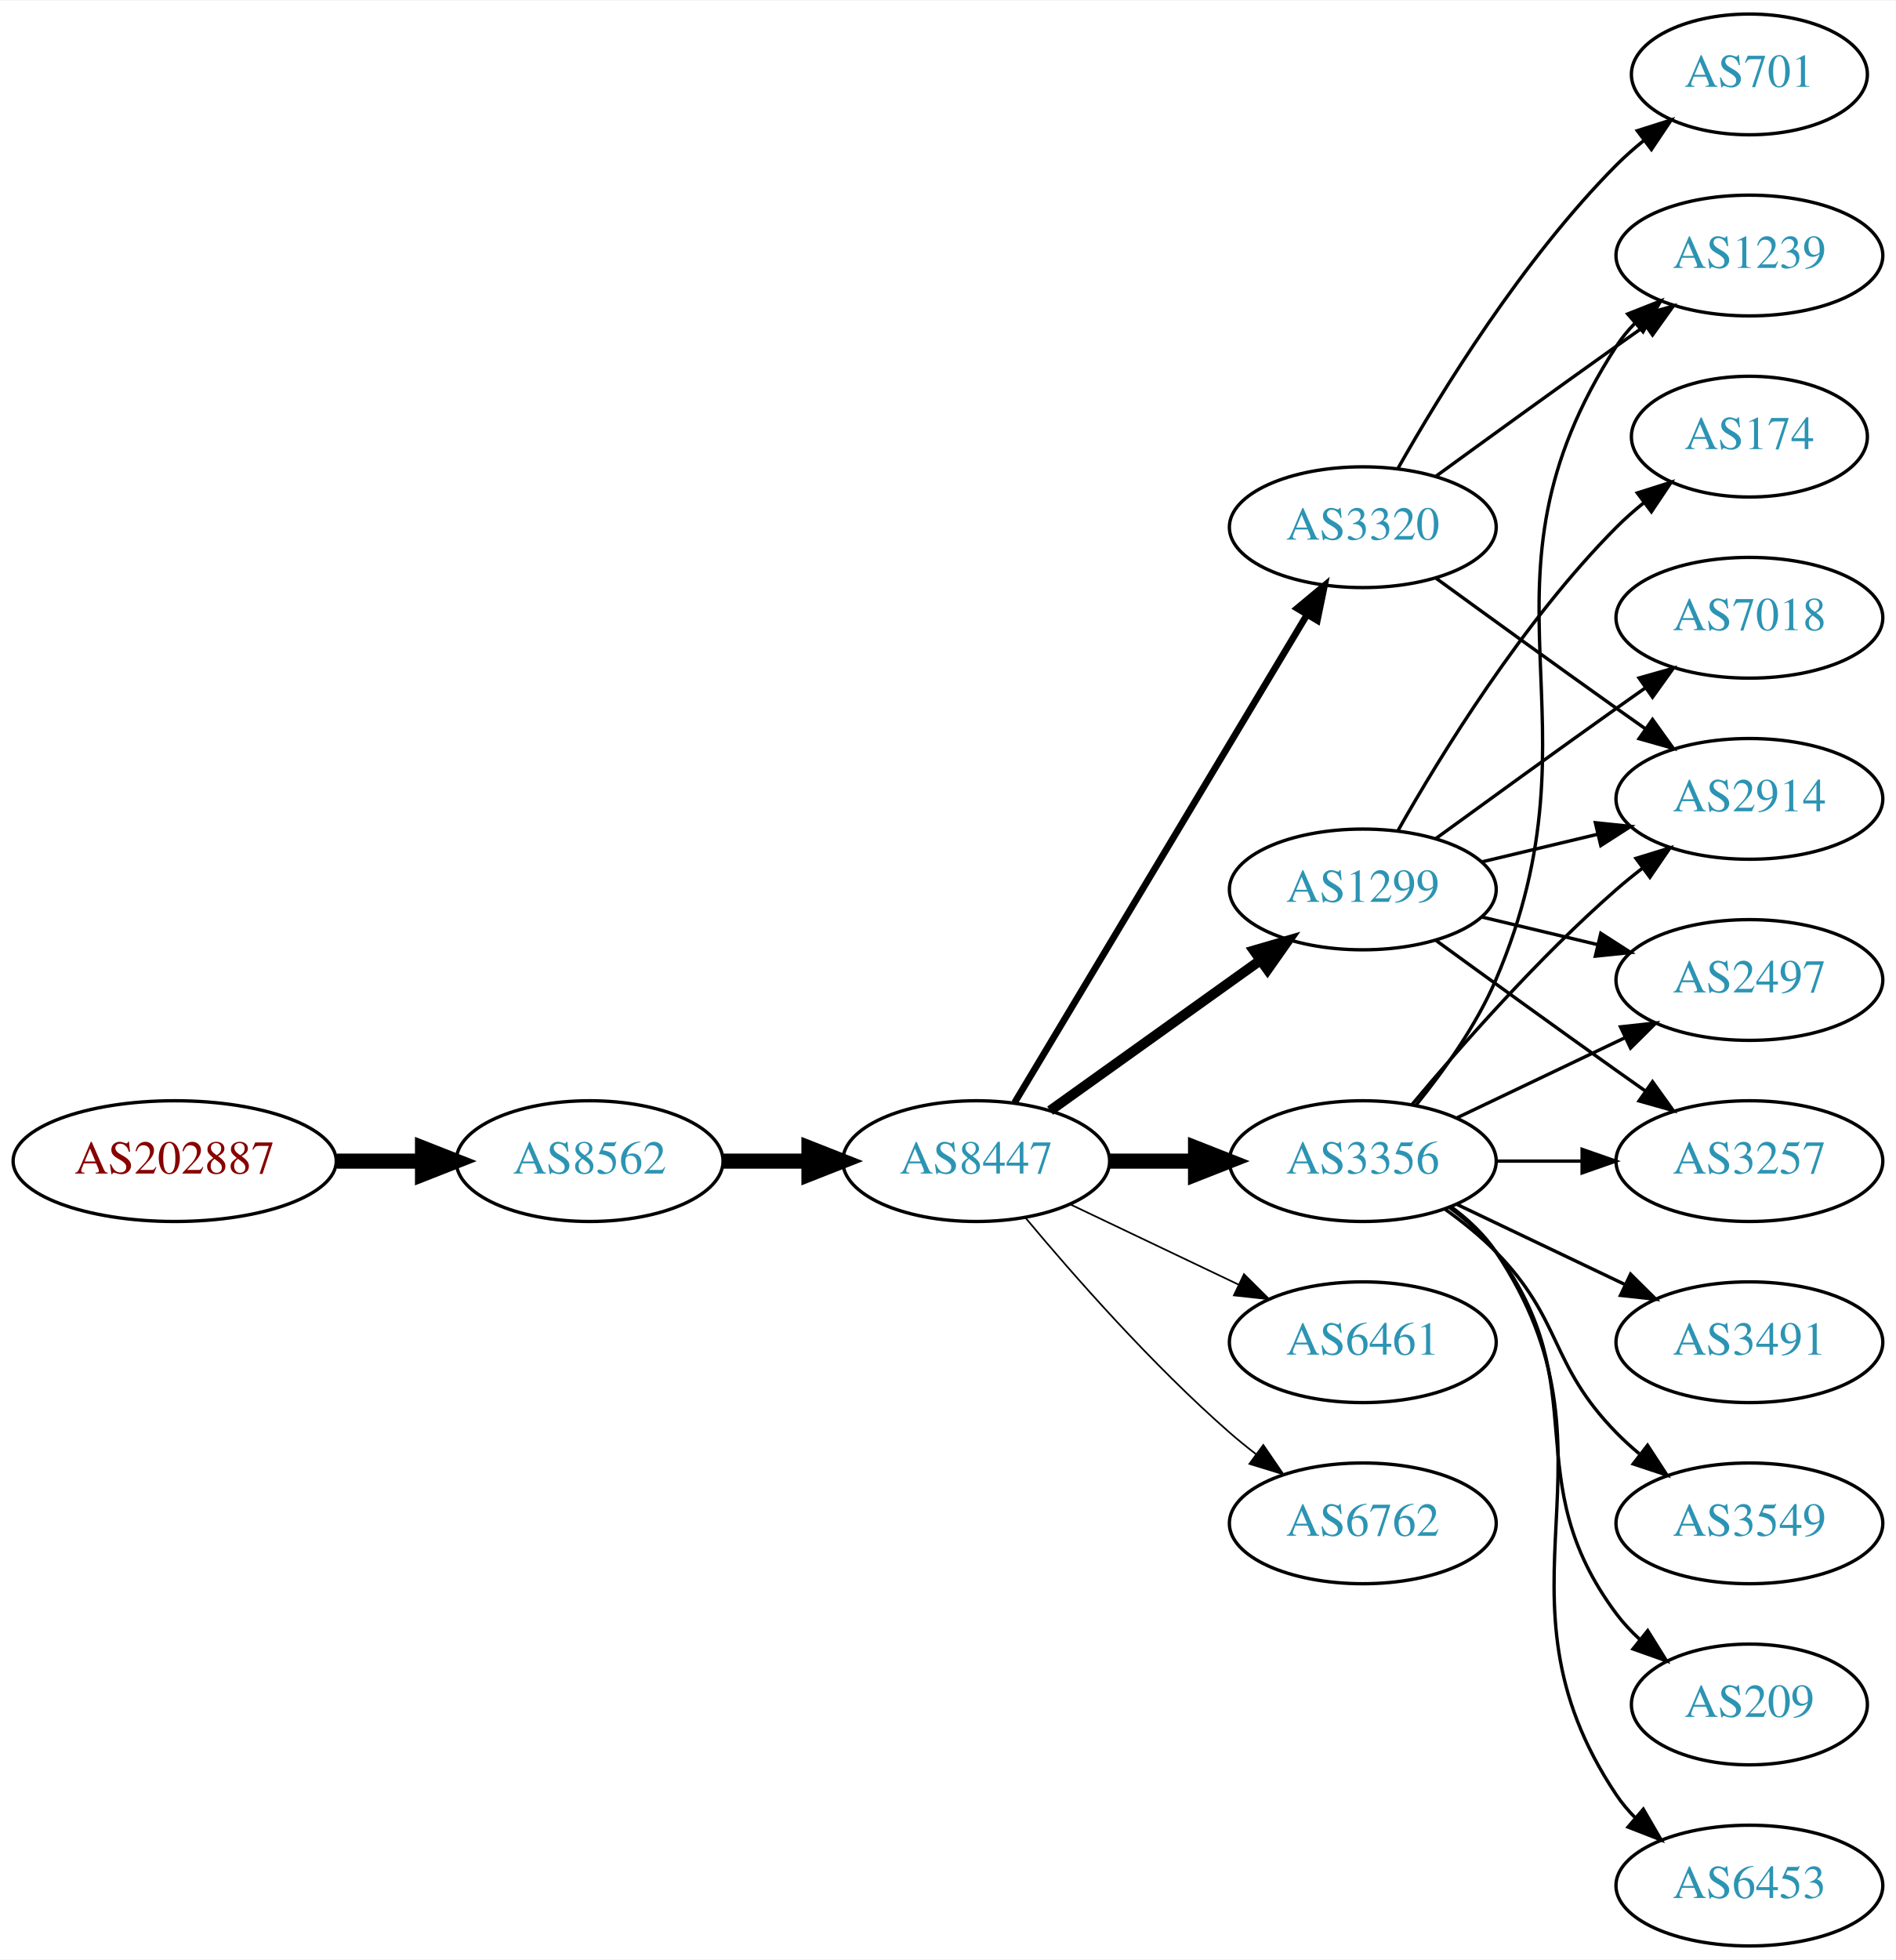
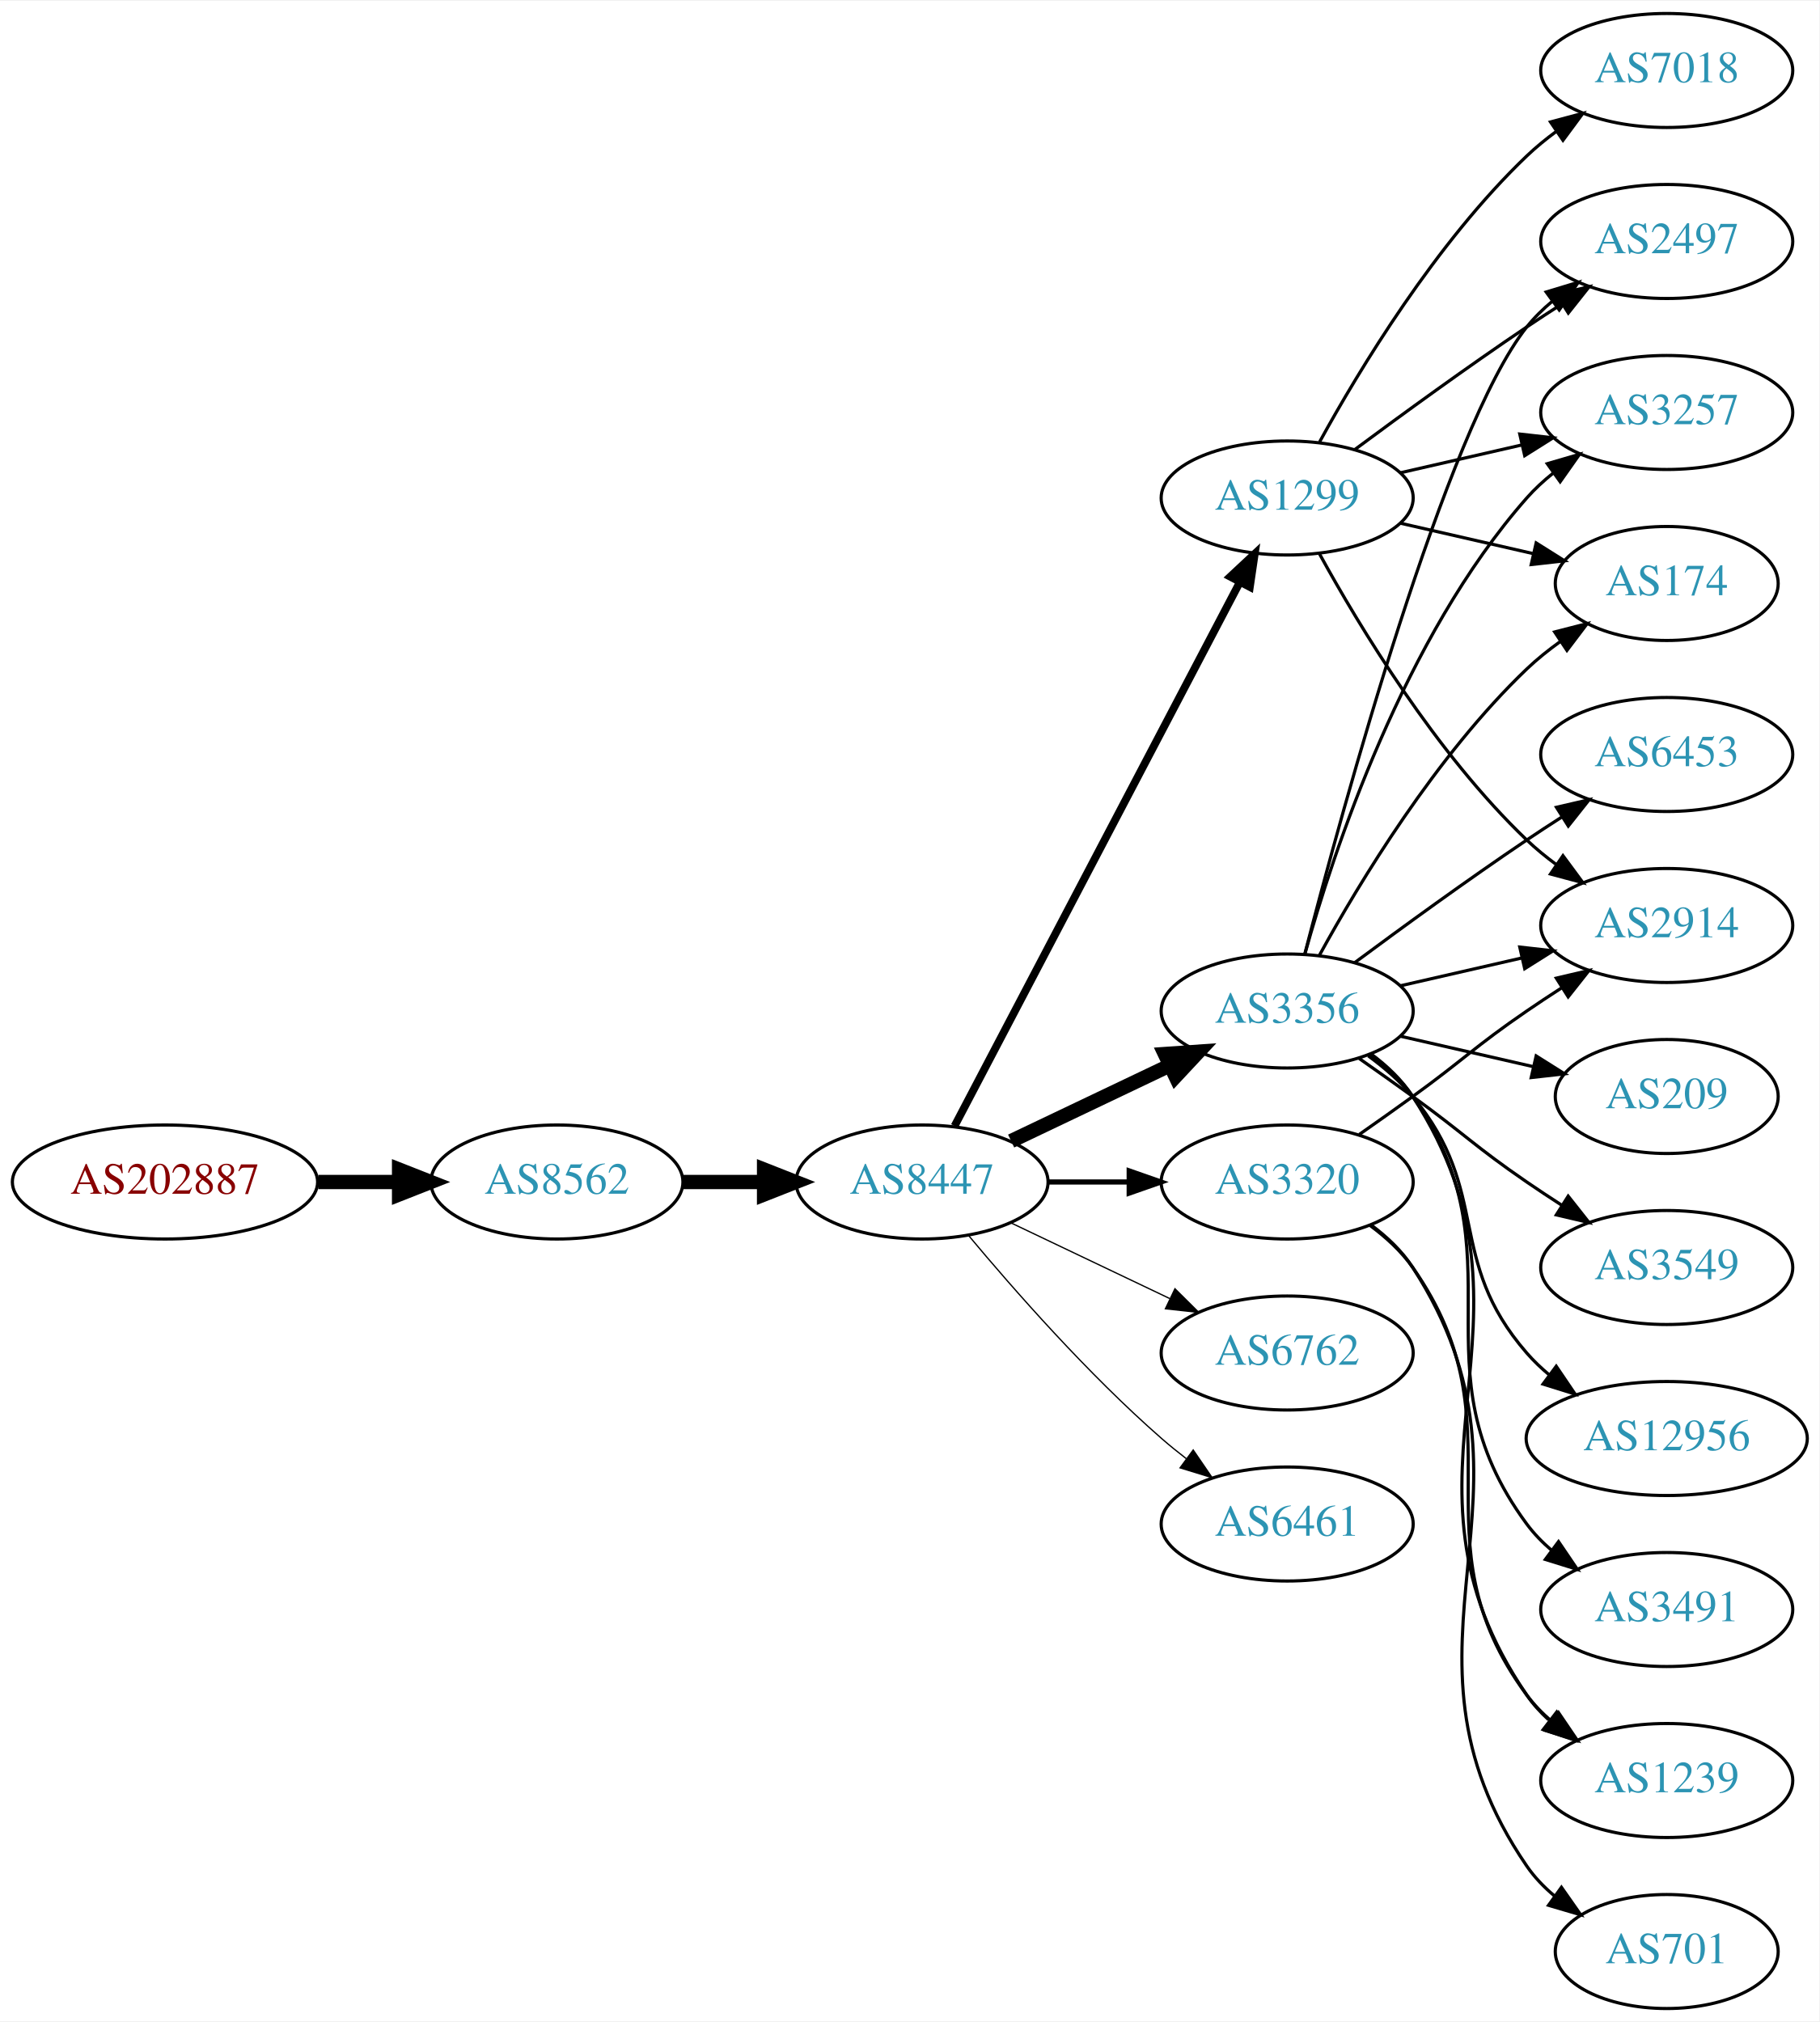
- <svg xmlns="http://www.w3.org/2000/svg" xmlns:xlink="http://www.w3.org/1999/xlink" width="565pt" height="584pt" viewBox="0.00 0.00 565.36 584.00">
-   <g id="graph0" class="graph" transform="scale(1 1) rotate(0) translate(4 580)">
-     <polygon fill="white" stroke="none" points="-4,4 -4,-580 561.363,-580 561.363,4 -4,4" />
+ <svg xmlns="http://www.w3.org/2000/svg" xmlns:xlink="http://www.w3.org/1999/xlink" width="574pt" height="638pt" viewBox="0.00 0.00 574.46 638.00">
+   <g id="graph0" class="graph" transform="scale(1 1) rotate(0) translate(4 634)">
+     <polygon fill="white" stroke="none" points="-4,4 -4,-634 570.463,-634 570.463,4 -4,4" />
    <g id="node1" class="node">
      <g id="a_node1">
        <a xlink:href="/asn/202887" xlink:title="AS202887 ~ KTM Industries AG [AT]">
-           <ellipse fill="#ffffff" stroke="black" cx="48.096" cy="-234" rx="48.192" ry="18" />
-           <text text-anchor="middle" x="48.096" y="-230.3" font-family="Times,serif" font-size="14.00" fill="#880000">AS202887</text>
+           <ellipse fill="#ffffff" stroke="black" cx="48.096" cy="-261" rx="48.192" ry="18" />
+           <text text-anchor="middle" x="48.096" y="-257.3" font-family="Times,serif" font-size="14.00" fill="#880000">AS202887</text>
        </a>
      </g>
    </g>
    <g id="node2" class="node">
      <g id="a_node2">
        <a xlink:href="/asn/8562" xlink:title="AS8562 ~ A1 Telekom Austria AG [AT]">
-           <ellipse fill="#ffffff" stroke="black" cx="171.838" cy="-234" rx="39.794" ry="18" />
-           <text text-anchor="middle" x="171.838" y="-230.3" font-family="Times,serif" font-size="14.00" fill="#2c94b3">AS8562</text>
+           <ellipse fill="#ffffff" stroke="black" cx="171.838" cy="-261" rx="39.794" ry="18" />
+           <text text-anchor="middle" x="171.838" y="-257.3" font-family="Times,serif" font-size="14.00" fill="#2c94b3">AS8562</text>
        </a>
      </g>
    </g>
    <g id="edge1" class="edge">
-       <path fill="none" stroke="black" stroke-width="4.5" d="M96.513,-234C104.867,-234 113.577,-234 121.969,-234" />
-       <polygon fill="black" stroke="black" stroke-width="4.5" points="122.004,-237.938 132.004,-234 122.004,-230.063 122.004,-237.938" />
+       <path fill="none" stroke="black" stroke-width="4.5" d="M96.513,-261C104.867,-261 113.577,-261 121.969,-261" />
+       <polygon fill="black" stroke="black" stroke-width="4.5" points="122.004,-264.938 132.004,-261 122.004,-257.063 122.004,-264.938" />
    </g>
    <g id="node3" class="node">
      <g id="a_node3">
        <a xlink:href="/asn/8447" xlink:title="AS8447 ~ A1 Telekom Austria AG [AT]">
-           <ellipse fill="#ffffff" stroke="black" cx="287.131" cy="-234" rx="39.794" ry="18" />
-           <text text-anchor="middle" x="287.131" y="-230.3" font-family="Times,serif" font-size="14.00" fill="#2c94b3">AS8447</text>
+           <ellipse fill="#ffffff" stroke="black" cx="287.131" cy="-261" rx="39.794" ry="18" />
+           <text text-anchor="middle" x="287.131" y="-257.3" font-family="Times,serif" font-size="14.00" fill="#2c94b3">AS8447</text>
        </a>
      </g>
    </g>
    <g id="edge2" class="edge">
-       <path fill="none" stroke="black" stroke-width="4.5" d="M211.51,-234C219.713,-234 228.477,-234 237.009,-234" />
-       <polygon fill="black" stroke="black" stroke-width="4.5" points="237.248,-237.938 247.248,-234 237.248,-230.063 237.248,-237.938" />
+       <path fill="none" stroke="black" stroke-width="4.5" d="M211.51,-261C219.713,-261 228.477,-261 237.009,-261" />
+       <polygon fill="black" stroke="black" stroke-width="4.5" points="237.248,-264.938 247.248,-261 237.248,-257.063 237.248,-264.938" />
    </g>
    <g id="node4" class="node">
      <g id="a_node4">
        <a xlink:href="/asn/3356" xlink:title="AS3356 ~ Level 3 Parent, LLC [US]">
-           <ellipse fill="#ffffff" stroke="black" cx="402.424" cy="-234" rx="39.794" ry="18" />
-           <text text-anchor="middle" x="402.424" y="-230.3" font-family="Times,serif" font-size="14.00" fill="#2c94b3">AS3356</text>
+           <ellipse fill="#ffffff" stroke="black" cx="402.424" cy="-315" rx="39.794" ry="18" />
+           <text text-anchor="middle" x="402.424" y="-311.3" font-family="Times,serif" font-size="14.00" fill="#2c94b3">AS3356</text>
        </a>
      </g>
    </g>
    <g id="edge3" class="edge">
-       <path fill="none" stroke="black" stroke-width="4.5" d="M326.803,-234C335.006,-234 343.77,-234 352.302,-234" />
-       <polygon fill="black" stroke="black" stroke-width="4.5" points="352.541,-237.938 362.541,-234 352.541,-230.063 352.541,-237.938" />
+       <path fill="none" stroke="black" stroke-width="4.5" d="M315.267,-273.934C330.261,-281.081 349.082,-290.052 365.306,-297.785" />
+       <polygon fill="black" stroke="black" stroke-width="4.5" points="363.788,-301.423 374.509,-302.171 367.176,-294.314 363.788,-301.423" />
    </g>
    <g id="node5" class="node">
      <g id="a_node5">
-         <a xlink:href="/asn/3320" xlink:title="AS3320 ~ DTAG [DE]">
-           <ellipse fill="#ffffff" stroke="black" cx="402.424" cy="-423" rx="39.794" ry="18" />
-           <text text-anchor="middle" x="402.424" y="-419.3" font-family="Times,serif" font-size="14.00" fill="#2c94b3">AS3320</text>
+         <a xlink:href="/asn/6762" xlink:title="AS6762 ~ TELECOM ITALIA SPARKLE S.p.A. [IT]">
+           <ellipse fill="#ffffff" stroke="black" cx="402.424" cy="-207" rx="39.794" ry="18" />
+           <text text-anchor="middle" x="402.424" y="-203.3" font-family="Times,serif" font-size="14.00" fill="#2c94b3">AS6762</text>
        </a>
      </g>
    </g>
    <g id="edge4" class="edge">
-       <path fill="none" stroke="black" stroke-width="2" d="M298.586,-251.442C318.567,-284.775 362.273,-357.686 385.758,-396.866" />
-       <polygon fill="black" stroke="black" stroke-width="2" points="382.85,-398.823 390.994,-405.6 388.854,-395.224 382.85,-398.823" />
+       <path fill="none" stroke="black" stroke-width="0.409" d="M315.267,-248.066C330.261,-240.919 349.082,-231.948 365.306,-224.215" />
+       <polygon fill="black" stroke="black" stroke-width="0.409" points="366.988,-227.291 374.509,-219.829 363.976,-220.972 366.988,-227.291" />
    </g>
    <g id="node6" class="node">
      <g id="a_node6">
        <a xlink:href="/asn/1299" xlink:title="AS1299 ~ Telia Carrier [EU]">
-           <ellipse fill="#ffffff" stroke="black" cx="402.424" cy="-315" rx="39.794" ry="18" />
-           <text text-anchor="middle" x="402.424" y="-311.3" font-family="Times,serif" font-size="14.00" fill="#2c94b3">AS1299</text>
+           <ellipse fill="#ffffff" stroke="black" cx="402.424" cy="-477" rx="39.794" ry="18" />
+           <text text-anchor="middle" x="402.424" y="-473.3" font-family="Times,serif" font-size="14.00" fill="#2c94b3">AS1299</text>
        </a>
      </g>
    </g>
    <g id="edge5" class="edge">
-       <path fill="none" stroke="black" stroke-width="3" d="M309.175,-249.046C326.79,-261.639 352.128,-279.755 371.794,-293.816" />
-       <polygon fill="black" stroke="black" stroke-width="3" points="369.938,-296.791 380.108,-299.76 374.009,-291.097 369.938,-296.791" />
+       <path fill="none" stroke="black" stroke-width="2.455" d="M297.402,-278.676C317.244,-316.505 363.921,-405.499 387.408,-450.278" />
+       <polygon fill="black" stroke="black" stroke-width="2.455" points="384.439,-452.152 392.183,-459.383 390.638,-448.901 384.439,-452.152" />
    </g>
    <g id="node7" class="node">
      <g id="a_node7">
-         <a xlink:href="/asn/6461" xlink:title="AS6461 ~ Zayo Bandwidth [US]">
-           <ellipse fill="#ffffff" stroke="black" cx="402.424" cy="-180" rx="39.794" ry="18" />
-           <text text-anchor="middle" x="402.424" y="-176.3" font-family="Times,serif" font-size="14.00" fill="#2c94b3">AS6461</text>
+         <a xlink:href="/asn/3320" xlink:title="AS3320 ~ DTAG [DE]">
+           <ellipse fill="#ffffff" stroke="black" cx="402.424" cy="-261" rx="39.794" ry="18" />
+           <text text-anchor="middle" x="402.424" y="-257.3" font-family="Times,serif" font-size="14.00" fill="#2c94b3">AS3320</text>
        </a>
      </g>
    </g>
    <g id="edge6" class="edge">
-       <path fill="none" stroke="black" stroke-width="0.5" d="M315.267,-221.066C330.261,-213.919 349.082,-204.948 365.306,-197.215" />
-       <polygon fill="black" stroke="black" stroke-width="0.5" points="366.988,-200.291 374.509,-192.829 363.976,-193.972 366.988,-200.291" />
+       <path fill="none" stroke="black" stroke-width="1.636" d="M326.803,-261C335.006,-261 343.77,-261 352.302,-261" />
+       <polygon fill="black" stroke="black" stroke-width="1.636" points="352.541,-264.5 362.541,-261 352.541,-257.5 352.541,-264.5" />
    </g>
    <g id="node8" class="node">
      <g id="a_node8">
-         <a xlink:href="/asn/6762" xlink:title="AS6762 ~ TELECOM ITALIA SPARKLE S.p.A. [IT]">
-           <ellipse fill="#ffffff" stroke="black" cx="402.424" cy="-126" rx="39.794" ry="18" />
-           <text text-anchor="middle" x="402.424" y="-122.3" font-family="Times,serif" font-size="14.00" fill="#2c94b3">AS6762</text>
+         <a xlink:href="/asn/6461" xlink:title="AS6461 ~ Zayo Bandwidth [US]">
+           <ellipse fill="#ffffff" stroke="black" cx="402.424" cy="-153" rx="39.794" ry="18" />
+           <text text-anchor="middle" x="402.424" y="-149.3" font-family="Times,serif" font-size="14.00" fill="#2c94b3">AS6461</text>
        </a>
      </g>
    </g>
    <g id="edge7" class="edge">
-       <path fill="none" stroke="black" stroke-width="0.5" d="M301.761,-217.183C316.044,-200.071 339.59,-173.255 362.777,-153 365.243,-150.846 367.882,-148.706 370.579,-146.628" />
-       <polygon fill="black" stroke="black" stroke-width="0.5" points="372.752,-149.375 378.733,-140.63 368.604,-143.736 372.752,-149.375" />
+       <path fill="none" stroke="black" stroke-width="0.409" d="M301.761,-244.183C316.044,-227.071 339.59,-200.255 362.777,-180 365.243,-177.846 367.882,-175.706 370.579,-173.628" />
+       <polygon fill="black" stroke="black" stroke-width="0.409" points="372.752,-176.375 378.733,-167.63 368.604,-170.736 372.752,-176.375" />
    </g>
    <g id="node9" class="node">
      <g id="a_node9">
-         <a xlink:href="/asn/2914" xlink:title="AS2914 ~ NTT America, Inc. [US]">
-           <ellipse fill="#ffffff" stroke="black" cx="517.717" cy="-342" rx="39.794" ry="18" />
-           <text text-anchor="middle" x="517.717" y="-338.3" font-family="Times,serif" font-size="14.00" fill="#2c94b3">AS2914</text>
+         <a xlink:href="/asn/6453" xlink:title="AS6453 ~ TATA COMMUNICATIONS (AMERICA) INC [US]">
+           <ellipse fill="#ffffff" stroke="black" cx="522.266" cy="-396" rx="39.794" ry="18" />
+           <text text-anchor="middle" x="522.266" y="-392.3" font-family="Times,serif" font-size="14.00" fill="#2c94b3">AS6453</text>
        </a>
      </g>
    </g>
    <g id="edge8" class="edge">
-       <path fill="none" stroke="black" d="M417.054,-250.817C431.336,-267.929 454.883,-294.745 478.07,-315 480.536,-317.154 483.175,-319.294 485.872,-321.372" />
-       <polygon fill="black" stroke="black" points="483.897,-324.264 494.026,-327.37 488.045,-318.625 483.897,-324.264" />
+       <path fill="none" stroke="black" d="M423.754,-330.277C438.616,-341.304 459.361,-356.407 478.07,-369 481.619,-371.389 485.37,-373.839 489.118,-376.242" />
+       <polygon fill="black" stroke="black" points="487.444,-379.325 497.767,-381.712 491.186,-373.409 487.444,-379.325" />
    </g>
    <g id="node10" class="node">
      <g id="a_node10">
-         <a xlink:href="/asn/3549" xlink:title="AS3549 ~ Level 3 Parent, LLC [US]">
-           <ellipse fill="#ffffff" stroke="black" cx="517.717" cy="-126" rx="39.794" ry="18" />
-           <text text-anchor="middle" x="517.717" y="-122.3" font-family="Times,serif" font-size="14.00" fill="#2c94b3">AS3549</text>
+         <a xlink:href="/asn/2497" xlink:title="AS2497 ~ Internet Initiative Japan Inc. [JP]">
+           <ellipse fill="#ffffff" stroke="black" cx="522.266" cy="-558" rx="39.794" ry="18" />
+           <text text-anchor="middle" x="522.266" y="-554.3" font-family="Times,serif" font-size="14.00" fill="#2c94b3">AS2497</text>
        </a>
      </g>
    </g>
    <g id="edge9" class="edge">
-       <path fill="none" stroke="black" d="M427.018,-219.611C432.274,-215.852 437.606,-211.563 442.07,-207 462.243,-186.383 457.898,-173.617 478.07,-153 480.163,-150.861 482.447,-148.782 484.823,-146.79" />
-       <polygon fill="black" stroke="black" points="487.342,-149.268 493.123,-140.389 483.067,-143.725 487.342,-149.268" />
+       <path fill="none" stroke="black" d="M407.941,-332.842C419.791,-378.647 452.615,-499.03 478.07,-531 480.412,-533.94 483.166,-536.649 486.132,-539.121" />
+       <polygon fill="black" stroke="black" points="484.197,-542.042 494.338,-545.11 488.324,-536.388 484.197,-542.042" />
    </g>
    <g id="node11" class="node">
      <g id="a_node11">
-         <a xlink:href="/asn/3257" xlink:title="AS3257 ~ GTT [DE]">
-           <ellipse fill="#ffffff" stroke="black" cx="517.717" cy="-234" rx="39.794" ry="18" />
-           <text text-anchor="middle" x="517.717" y="-230.3" font-family="Times,serif" font-size="14.00" fill="#2c94b3">AS3257</text>
+         <a xlink:href="/asn/209" xlink:title="AS209 ~ CenturyLink Communications, LLC [US]">
+           <ellipse fill="#ffffff" stroke="black" cx="522.266" cy="-288" rx="35.194" ry="18" />
+           <text text-anchor="middle" x="522.266" y="-284.3" font-family="Times,serif" font-size="14.00" fill="#2c94b3">AS209</text>
        </a>
      </g>
    </g>
    <g id="edge10" class="edge">
-       <path fill="none" stroke="black" d="M442.096,-234C450.299,-234 459.063,-234 467.595,-234" />
-       <polygon fill="black" stroke="black" points="467.834,-237.5 477.834,-234 467.834,-230.5 467.834,-237.5" />
+       <path fill="none" stroke="black" d="M438.143,-307.045C451.236,-304.045 466.258,-300.604 479.899,-297.478" />
+       <polygon fill="black" stroke="black" points="481.04,-300.807 490.006,-295.162 479.477,-293.984 481.04,-300.807" />
    </g>
    <g id="node12" class="node">
      <g id="a_node12">
-         <a xlink:href="/asn/209" xlink:title="AS209 ~ CenturyLink Communications, LLC [US]">
-           <ellipse fill="#ffffff" stroke="black" cx="517.717" cy="-72" rx="35.194" ry="18" />
-           <text text-anchor="middle" x="517.717" y="-68.3" font-family="Times,serif" font-size="14.00" fill="#2c94b3">AS209</text>
+         <a xlink:href="/asn/3549" xlink:title="AS3549 ~ Level 3 Parent, LLC [US]">
+           <ellipse fill="#ffffff" stroke="black" cx="522.266" cy="-234" rx="39.794" ry="18" />
+           <text text-anchor="middle" x="522.266" y="-230.3" font-family="Times,serif" font-size="14.00" fill="#2c94b3">AS3549</text>
        </a>
      </g>
    </g>
    <g id="edge11" class="edge">
-       <path fill="none" stroke="black" d="M428.355,-220.118C433.431,-216.389 438.349,-211.984 442.07,-207 472.342,-166.458 447.799,-139.542 478.07,-99 480.078,-96.311 482.434,-93.791 484.975,-91.454" />
-       <polygon fill="black" stroke="black" points="487.39,-94.004 492.991,-85.011 483.004,-88.548 487.39,-94.004" />
+       <path fill="none" stroke="black" d="M425.181,-299.991C430.715,-296.121 436.634,-291.936 442.07,-288 458.27,-276.271 461.576,-272.311 478.07,-261 481.599,-258.581 485.336,-256.111 489.077,-253.698" />
+       <polygon fill="black" stroke="black" points="491.149,-256.528 497.718,-248.216 487.399,-250.618 491.149,-256.528" />
    </g>
    <g id="node13" class="node">
      <g id="a_node13">
-         <a xlink:href="/asn/6453" xlink:title="AS6453 ~ TATA COMMUNICATIONS (AMERICA) INC [US]">
-           <ellipse fill="#ffffff" stroke="black" cx="517.717" cy="-18" rx="39.794" ry="18" />
-           <text text-anchor="middle" x="517.717" y="-14.3" font-family="Times,serif" font-size="14.00" fill="#2c94b3">AS6453</text>
+         <a xlink:href="/asn/1239" xlink:title="AS1239 ~ Sprint [US]">
+           <ellipse fill="#ffffff" stroke="black" cx="522.266" cy="-72" rx="39.794" ry="18" />
+           <text text-anchor="middle" x="522.266" y="-68.3" font-family="Times,serif" font-size="14.00" fill="#2c94b3">AS1239</text>
        </a>
      </g>
    </g>
    <g id="edge12" class="edge">
-       <path fill="none" stroke="black" d="M428.743,-220.393C433.799,-216.649 438.61,-212.169 442.07,-207 483.095,-145.706 437.046,-106.294 478.07,-45 479.692,-42.577 481.611,-40.305 483.713,-38.19" />
-       <polygon fill="black" stroke="black" points="486.08,-40.771 491.398,-31.607 481.526,-35.454 486.08,-40.771" />
+       <path fill="none" stroke="black" d="M428.86,-301.47C433.91,-297.722 438.69,-293.221 442.07,-288 488.545,-216.222 429.774,-169.566 478.07,-99 480.018,-96.154 482.375,-93.548 484.972,-91.176" />
+       <polygon fill="black" stroke="black" points="487.523,-93.628 493.308,-84.751 483.25,-88.083 487.523,-93.628" />
    </g>
    <g id="node14" class="node">
      <g id="a_node14">
-         <a xlink:href="/asn/1239" xlink:title="AS1239 ~ Sprint [US]">
-           <ellipse fill="#ffffff" stroke="black" cx="517.717" cy="-504" rx="39.794" ry="18" />
-           <text text-anchor="middle" x="517.717" y="-500.3" font-family="Times,serif" font-size="14.00" fill="#2c94b3">AS1239</text>
+         <a xlink:href="/asn/3257" xlink:title="AS3257 ~ GTT [DE]">
+           <ellipse fill="#ffffff" stroke="black" cx="522.266" cy="-504" rx="39.794" ry="18" />
+           <text text-anchor="middle" x="522.266" y="-500.3" font-family="Times,serif" font-size="14.00" fill="#2c94b3">AS3257</text>
        </a>
      </g>
    </g>
    <g id="edge13" class="edge">
-       <path fill="none" stroke="black" d="M418.389,-250.827C426.599,-260.935 436.26,-274.435 442.07,-288 475.739,-366.603 431.595,-405.222 478.07,-477 479.655,-479.448 481.547,-481.737 483.63,-483.864" />
-       <polygon fill="black" stroke="black" points="481.424,-486.584 491.281,-490.47 485.999,-481.285 481.424,-486.584" />
+       <path fill="none" stroke="black" d="M407.997,-332.946C416.903,-364.995 439.187,-432.842 478.07,-477 480.554,-479.821 483.404,-482.449 486.43,-484.871" />
+       <polygon fill="black" stroke="black" points="484.547,-487.828 494.719,-490.791 488.615,-482.131 484.547,-487.828" />
    </g>
    <g id="node15" class="node">
      <g id="a_node15">
-         <a xlink:href="/asn/3491" xlink:title="AS3491 ~ PCCW Global, Inc. [US]">
-           <ellipse fill="#ffffff" stroke="black" cx="517.717" cy="-180" rx="39.794" ry="18" />
-           <text text-anchor="middle" x="517.717" y="-176.3" font-family="Times,serif" font-size="14.00" fill="#2c94b3">AS3491</text>
+         <a xlink:href="/asn/174" xlink:title="AS174 ~ Cogent Communications [US]">
+           <ellipse fill="#ffffff" stroke="black" cx="522.266" cy="-450" rx="35.194" ry="18" />
+           <text text-anchor="middle" x="522.266" y="-446.3" font-family="Times,serif" font-size="14.00" fill="#2c94b3">AS174</text>
        </a>
      </g>
    </g>
    <g id="edge14" class="edge">
-       <path fill="none" stroke="black" d="M430.56,-221.066C445.554,-213.919 464.375,-204.948 480.599,-197.215" />
-       <polygon fill="black" stroke="black" points="482.281,-200.291 489.802,-192.829 479.269,-193.972 482.281,-200.291" />
+       <path fill="none" stroke="black" d="M412.665,-332.713C425.211,-355.561 449.388,-395.611 478.07,-423 481.324,-426.107 484.991,-429.046 488.778,-431.76" />
+       <polygon fill="black" stroke="black" points="486.88,-434.701 497.146,-437.322 490.755,-428.872 486.88,-434.701" />
    </g>
    <g id="node16" class="node">
      <g id="a_node16">
-         <a xlink:href="/asn/2497" xlink:title="AS2497 ~ Internet Initiative Japan Inc. [JP]">
-           <ellipse fill="#ffffff" stroke="black" cx="517.717" cy="-288" rx="39.794" ry="18" />
-           <text text-anchor="middle" x="517.717" y="-284.3" font-family="Times,serif" font-size="14.00" fill="#2c94b3">AS2497</text>
+         <a xlink:href="/asn/12956" xlink:title="AS12956 ~ TELXIUS [ES]">
+           <ellipse fill="#ffffff" stroke="black" cx="522.266" cy="-180" rx="44.393" ry="18" />
+           <text text-anchor="middle" x="522.266" y="-176.3" font-family="Times,serif" font-size="14.00" fill="#2c94b3">AS12956</text>
        </a>
      </g>
    </g>
    <g id="edge15" class="edge">
-       <path fill="none" stroke="black" d="M430.56,-246.934C445.554,-254.081 464.375,-263.052 480.599,-270.785" />
-       <polygon fill="black" stroke="black" points="479.269,-274.028 489.802,-275.171 482.281,-267.709 479.269,-274.028" />
-     </g>
-     <g id="edge18" class="edge">
-       <path fill="none" stroke="black" d="M424.272,-407.778C439.206,-396.909 459.82,-381.975 478.07,-369 480.891,-366.995 483.834,-364.915 486.782,-362.841" />
-       <polygon fill="black" stroke="black" points="488.828,-365.681 495.007,-357.074 484.809,-359.95 488.828,-365.681" />
-     </g>
-     <g id="edge17" class="edge">
-       <path fill="none" stroke="black" d="M424.272,-438.222C439.206,-449.091 459.82,-464.025 478.07,-477 480.891,-479.005 483.834,-481.085 486.782,-483.159" />
-       <polygon fill="black" stroke="black" points="484.809,-486.05 495.007,-488.926 488.828,-480.319 484.809,-486.05" />
+       <path fill="none" stroke="black" d="M428.005,-300.844C433.099,-297.128 438.113,-292.799 442.07,-288 467.135,-257.606 452.236,-236.742 478.07,-207 480.216,-204.53 482.644,-202.209 485.228,-200.047" />
+       <polygon fill="black" stroke="black" points="487.373,-202.814 493.319,-194.044 483.202,-197.192 487.373,-202.814" />
    </g>
    <g id="node17" class="node">
      <g id="a_node17">
-         <a xlink:href="/asn/701" xlink:title="AS701 ~ UUNET [US]">
-           <ellipse fill="#ffffff" stroke="black" cx="517.717" cy="-558" rx="35.194" ry="18" />
-           <text text-anchor="middle" x="517.717" y="-554.3" font-family="Times,serif" font-size="14.00" fill="#2c94b3">AS701</text>
+         <a xlink:href="/asn/3491" xlink:title="AS3491 ~ PCCW Global, Inc. [US]">
+           <ellipse fill="#ffffff" stroke="black" cx="522.266" cy="-126" rx="39.794" ry="18" />
+           <text text-anchor="middle" x="522.266" y="-122.3" font-family="Times,serif" font-size="14.00" fill="#2c94b3">AS3491</text>
        </a>
      </g>
    </g>
    <g id="edge16" class="edge">
-       <path fill="none" stroke="black" d="M412.884,-440.49C425.666,-463.096 450.098,-502.886 478.07,-531 480.571,-533.513 483.331,-535.949 486.192,-538.261" />
-       <polygon fill="black" stroke="black" points="484.291,-541.21 494.39,-544.413 488.493,-535.611 484.291,-541.21" />
-     </g>
-     <g id="edge20" class="edge">
-       <path fill="none" stroke="black" d="M438.031,-323.248C448.902,-325.838 461.057,-328.735 472.499,-331.462" />
-       <polygon fill="black" stroke="black" points="471.783,-334.889 482.322,-333.803 473.405,-328.08 471.783,-334.889" />
-     </g>
-     <g id="edge22" class="edge">
-       <path fill="none" stroke="black" d="M424.272,-299.778C439.206,-288.909 459.82,-273.975 478.07,-261 480.891,-258.995 483.834,-256.915 486.782,-254.841" />
-       <polygon fill="black" stroke="black" points="488.828,-257.681 495.007,-249.074 484.809,-251.95 488.828,-257.681" />
-     </g>
-     <g id="edge23" class="edge">
-       <path fill="none" stroke="black" d="M438.031,-306.752C448.902,-304.162 461.057,-301.265 472.499,-298.538" />
-       <polygon fill="black" stroke="black" points="473.405,-301.92 482.322,-296.197 471.783,-295.111 473.405,-301.92" />
+       <path fill="none" stroke="black" d="M428.583,-301.284C433.647,-297.545 438.503,-293.096 442.07,-288 477.684,-237.131 441.167,-202.941 478.07,-153 480.304,-149.977 482.987,-147.214 485.907,-144.707" />
+       <polygon fill="black" stroke="black" points="488.103,-147.437 494.051,-138.669 483.933,-141.814 488.103,-147.437" />
    </g>
    <g id="node18" class="node">
      <g id="a_node18">
-         <a xlink:href="/asn/174" xlink:title="AS174 ~ Cogent Communications [US]">
-           <ellipse fill="#ffffff" stroke="black" cx="517.717" cy="-450" rx="35.194" ry="18" />
-           <text text-anchor="middle" x="517.717" y="-446.3" font-family="Times,serif" font-size="14.00" fill="#2c94b3">AS174</text>
-         </a>
-       </g>
+         <a xlink:href="/asn/2914" xlink:title="AS2914 ~ NTT America, Inc. [US]">
+           <ellipse fill="#ffffff" stroke="black" cx="522.266" cy="-342" rx="39.794" ry="18" />
+           <text text-anchor="middle" x="522.266" y="-338.3" font-family="Times,serif" font-size="14.00" fill="#2c94b3">AS2914</text>
+         </a>
+       </g>
+     </g>
+     <g id="edge17" class="edge">
+       <path fill="none" stroke="black" d="M438.143,-322.955C450.143,-325.704 463.764,-328.825 476.457,-331.733" />
+       <polygon fill="black" stroke="black" points="475.859,-335.187 486.388,-334.009 477.422,-328.364 475.859,-335.187" />
+     </g>
+     <g id="edge21" class="edge">
+       <path fill="none" stroke="black" d="M423.754,-492.277C438.616,-503.304 459.361,-518.407 478.07,-531 481.619,-533.389 485.37,-535.839 489.118,-538.242" />
+       <polygon fill="black" stroke="black" points="487.444,-541.325 497.767,-543.712 491.186,-535.409 487.444,-541.325" />
+     </g>
+     <g id="edge22" class="edge">
+       <path fill="none" stroke="black" d="M438.143,-484.955C450.143,-487.704 463.764,-490.825 476.457,-493.733" />
+       <polygon fill="black" stroke="black" points="475.859,-497.187 486.388,-496.009 477.422,-490.364 475.859,-497.187" />
    </g>
    <g id="edge19" class="edge">
-       <path fill="none" stroke="black" d="M412.884,-332.49C425.666,-355.096 450.098,-394.886 478.07,-423 480.571,-425.513 483.331,-427.949 486.192,-430.261" />
-       <polygon fill="black" stroke="black" points="484.291,-433.21 494.39,-436.413 488.493,-427.611 484.291,-433.21" />
+       <path fill="none" stroke="black" d="M438.143,-469.045C451.236,-466.045 466.258,-462.604 479.899,-459.478" />
+       <polygon fill="black" stroke="black" points="481.04,-462.807 490.006,-457.162 479.477,-455.984 481.04,-462.807" />
+     </g>
+     <g id="edge18" class="edge">
+       <path fill="none" stroke="black" d="M412.665,-459.287C425.211,-436.439 449.388,-396.389 478.07,-369 480.939,-366.261 484.127,-363.653 487.437,-361.215" />
+       <polygon fill="black" stroke="black" points="489.5,-364.044 495.796,-355.523 485.56,-358.258 489.5,-364.044" />
    </g>
    <g id="node19" class="node">
      <g id="a_node19">
        <a xlink:href="/asn/7018" xlink:title="AS7018 ~ AT&amp;T Services, Inc. [US]">
-           <ellipse fill="#ffffff" stroke="black" cx="517.717" cy="-396" rx="39.794" ry="18" />
-           <text text-anchor="middle" x="517.717" y="-392.3" font-family="Times,serif" font-size="14.00" fill="#2c94b3">AS7018</text>
-         </a>
-       </g>
-     </g>
-     <g id="edge21" class="edge">
-       <path fill="none" stroke="black" d="M424.272,-330.222C439.206,-341.091 459.82,-356.025 478.07,-369 480.891,-371.005 483.834,-373.085 486.782,-375.159" />
-       <polygon fill="black" stroke="black" points="484.809,-378.05 495.007,-380.926 488.828,-372.319 484.809,-378.05" />
+           <ellipse fill="#ffffff" stroke="black" cx="522.266" cy="-612" rx="39.794" ry="18" />
+           <text text-anchor="middle" x="522.266" y="-608.3" font-family="Times,serif" font-size="14.00" fill="#2c94b3">AS7018</text>
+         </a>
+       </g>
+     </g>
+     <g id="edge20" class="edge">
+       <path fill="none" stroke="black" d="M412.665,-494.713C425.211,-517.561 449.388,-557.611 478.07,-585 480.939,-587.739 484.127,-590.347 487.437,-592.785" />
+       <polygon fill="black" stroke="black" points="485.56,-595.742 495.796,-598.477 489.5,-589.956 485.56,-595.742" />
+     </g>
+     <g id="edge25" class="edge">
+       <path fill="none" stroke="black" d="M428.583,-247.284C433.647,-243.545 438.503,-239.096 442.07,-234 477.684,-183.131 441.167,-148.941 478.07,-99 480.304,-95.977 482.987,-93.214 485.907,-90.707" />
+       <polygon fill="black" stroke="black" points="488.103,-93.437 494.051,-84.669 483.933,-87.814 488.103,-93.437" />
+     </g>
+     <g id="edge23" class="edge">
+       <path fill="none" stroke="black" d="M425.181,-276.009C430.715,-279.879 436.634,-284.064 442.07,-288 458.27,-299.729 461.576,-303.689 478.07,-315 481.599,-317.419 485.336,-319.889 489.077,-322.302" />
+       <polygon fill="black" stroke="black" points="487.399,-325.382 497.718,-327.784 491.149,-319.472 487.399,-325.382" />
+     </g>
+     <g id="node20" class="node">
+       <g id="a_node20">
+         <a xlink:href="/asn/701" xlink:title="AS701 ~ UUNET [US]">
+           <ellipse fill="#ffffff" stroke="black" cx="522.266" cy="-18" rx="35.194" ry="18" />
+           <text text-anchor="middle" x="522.266" y="-14.3" font-family="Times,serif" font-size="14.00" fill="#2c94b3">AS701</text>
+         </a>
+       </g>
+     </g>
+     <g id="edge24" class="edge">
+       <path fill="none" stroke="black" d="M428.86,-247.47C433.91,-243.722 438.69,-239.221 442.07,-234 488.545,-162.222 429.774,-115.566 478.07,-45 480.487,-41.469 483.532,-38.309 486.883,-35.505" />
+       <polygon fill="black" stroke="black" points="489.021,-38.279 495.103,-29.603 484.938,-32.593 489.021,-38.279" />
    </g>
  </g>
</svg>
